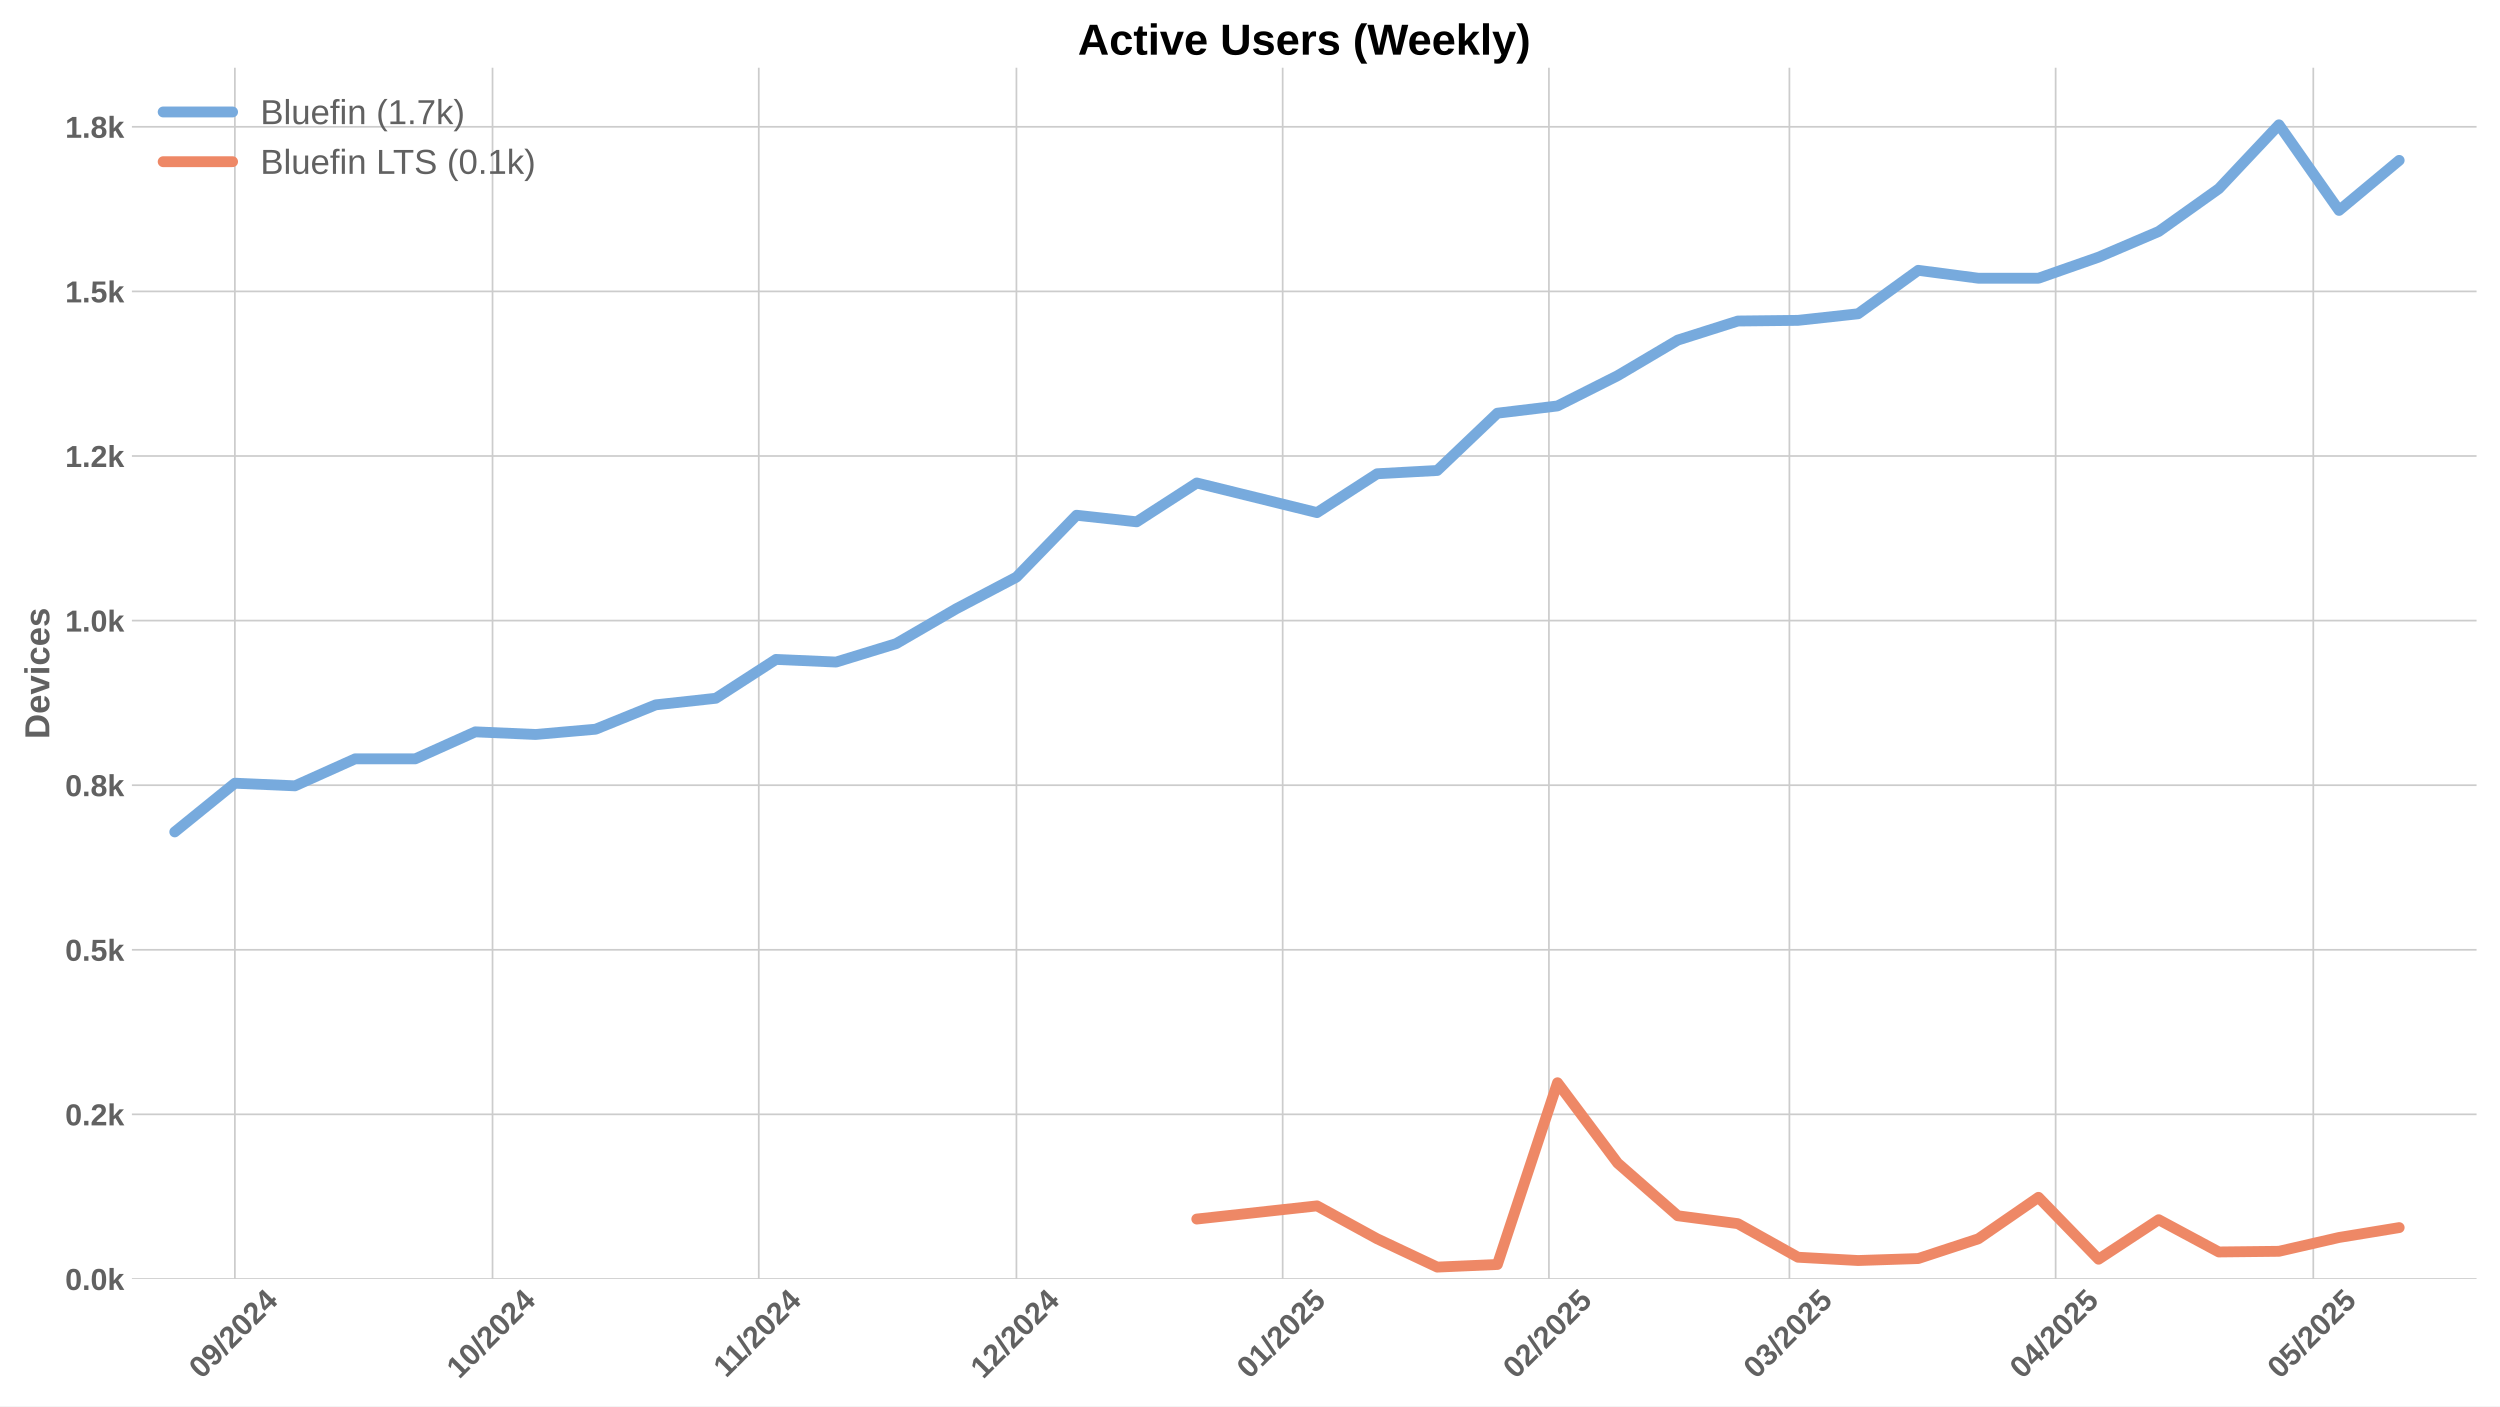
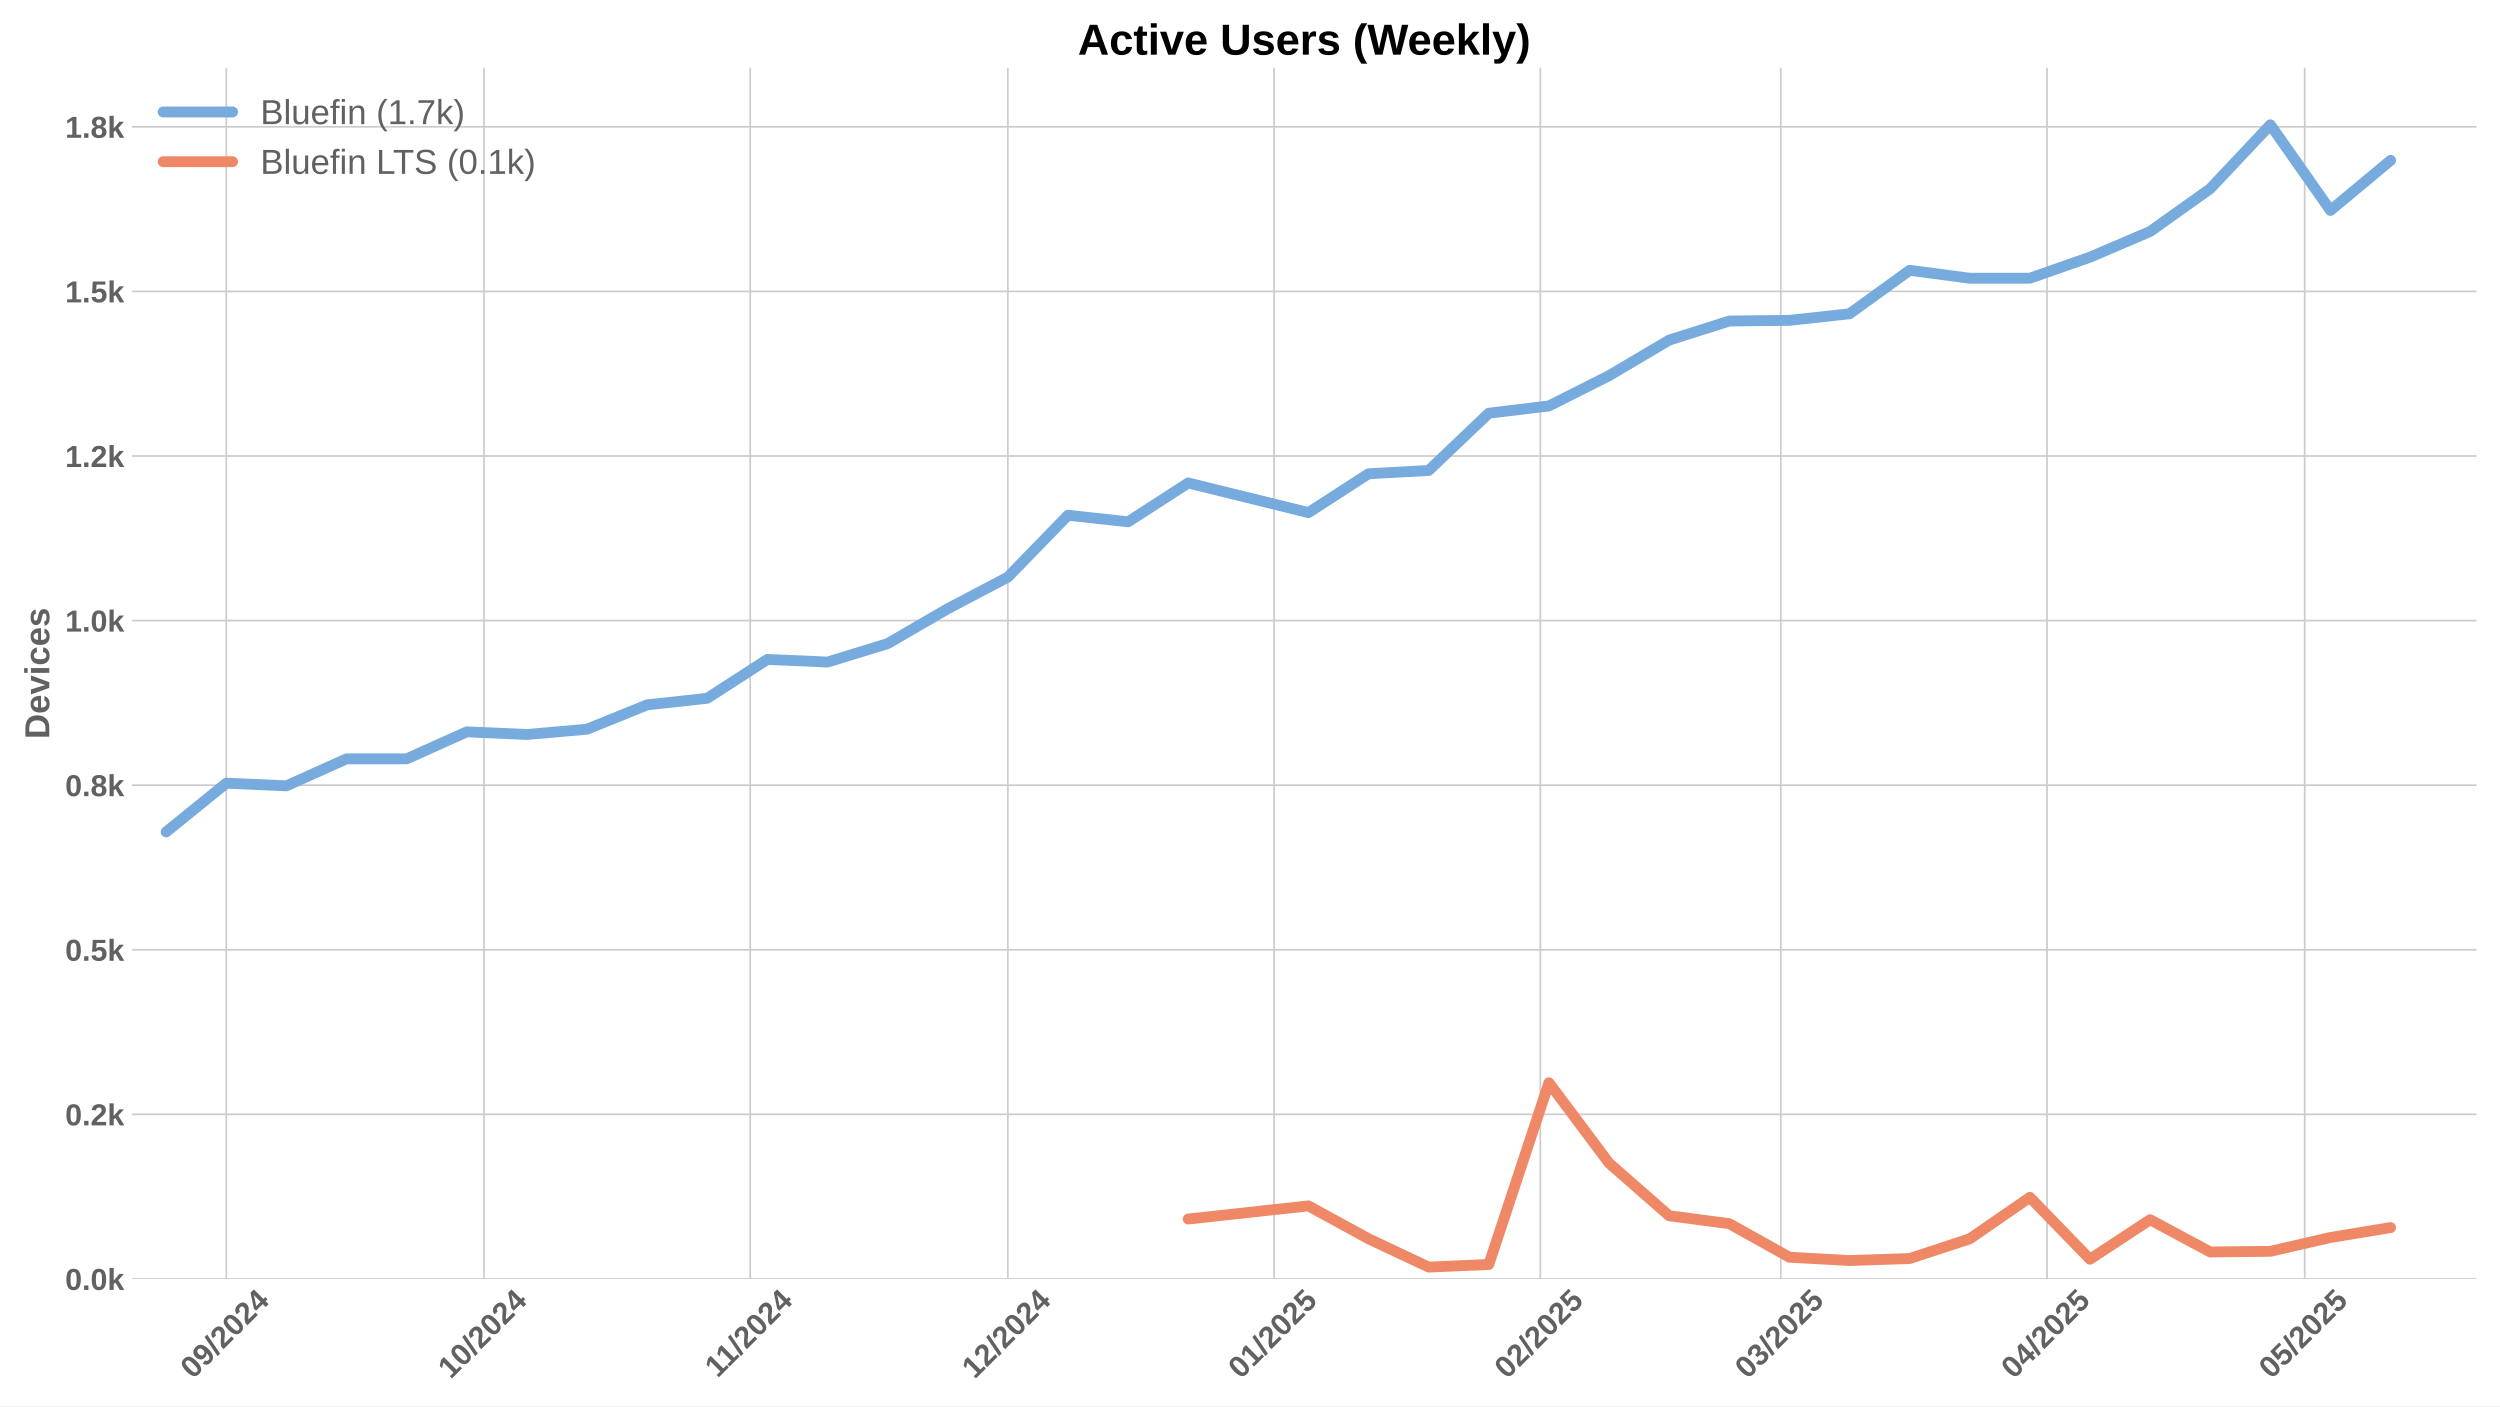
<svg xmlns="http://www.w3.org/2000/svg" xmlns:xlink="http://www.w3.org/1999/xlink" width="1152pt" height="648pt" viewBox="0 0 1152 648" version="1.1">
  <defs>
    <style type="text/css">*{stroke-linejoin: round; stroke-linecap: butt}</style>
  </defs>
  <g id="figure_1">
    <g id="patch_1">
      <path d="M 0 648  L 1152 648  L 1152 0  L 0 0  z " style="fill: #ffffff" />
    </g>
    <g id="axes_1">
      <g id="patch_2">
        <path d="M 60.78 589.343  L 1141.2 589.343  L 1141.2 31.2  L 60.78 31.2  z " style="fill: #ffffff" />
      </g>
      <g id="matplotlib.axis_1">
        <g id="xtick_1">
          <g id="line2d_1">
-             <path d="M 108.231 589.343  L 108.231 31.2  " clip-path="url(#p5450da39eb)" style="fill: none; stroke: #cccccc; stroke-width: 0.8; stroke-linecap: round" />
+             <path d="M 104.274 589.343  L 104.274 31.2  " clip-path="url(#p0732c6ba65)" style="fill: none; stroke: #cccccc; stroke-width: 0.8; stroke-linecap: round" />
          </g>
          <g id="line2d_2" />
          <g id="text_1">
-             <g style="fill: #616161" transform="translate(92.901 635.7977) rotate(-45) scale(0.14 -0.14)">
+             <g style="fill: #616161" transform="translate(88.94343 635.7977) rotate(-45) scale(0.14 -0.14)">
              <defs>
                <path id="LiberationSans-Bold-30" d="M 3297 2203  Q 3297 1088 2914 512  Q 2531 -63 1766 -63  Q 253 -63 253 2203  Q 253 2994 418 3494  Q 584 3994 915 4231  Q 1247 4469 1791 4469  Q 2572 4469 2934 3903  Q 3297 3338 3297 2203  z M 2416 2203  Q 2416 2813 2356 3150  Q 2297 3488 2165 3634  Q 2034 3781 1784 3781  Q 1519 3781 1383 3632  Q 1247 3484 1189 3148  Q 1131 2813 1131 2203  Q 1131 1600 1192 1261  Q 1253 922 1386 775  Q 1519 628 1772 628  Q 2022 628 2158 783  Q 2294 938 2355 1278  Q 2416 1619 2416 2203  z " transform="scale(0.015625)" />
                <path id="LiberationSans-Bold-39" d="M 3322 2272  Q 3322 1100 2894 518  Q 2466 -63 1678 -63  Q 1097 -63 767 185  Q 438 434 300 972  L 1125 1088  Q 1247 628 1688 628  Q 2056 628 2254 981  Q 2453 1334 2459 2028  Q 2341 1794 2070 1661  Q 1800 1528 1488 1528  Q 906 1528 564 1923  Q 222 2319 222 2994  Q 222 3688 623 4078  Q 1025 4469 1759 4469  Q 2550 4469 2936 3920  Q 3322 3372 3322 2272  z M 2394 2888  Q 2394 3297 2214 3539  Q 2034 3781 1738 3781  Q 1447 3781 1280 3570  Q 1113 3359 1113 2988  Q 1113 2622 1278 2401  Q 1444 2181 1741 2181  Q 2022 2181 2208 2373  Q 2394 2566 2394 2888  z " transform="scale(0.015625)" />
                <path id="LiberationSans-Bold-2f" d="M 63 -128  L 972 4638  L 1716 4638  L 822 -128  L 63 -128  z " transform="scale(0.015625)" />
                <path id="LiberationSans-Bold-32" d="M 222 0  L 222 609  Q 394 988 711 1347  Q 1028 1706 1509 2097  Q 1972 2472 2158 2715  Q 2344 2959 2344 3194  Q 2344 3769 1766 3769  Q 1484 3769 1336 3617  Q 1188 3466 1144 3163  L 259 3213  Q 334 3825 717 4147  Q 1100 4469 1759 4469  Q 2472 4469 2853 4144  Q 3234 3819 3234 3231  Q 3234 2922 3112 2672  Q 2991 2422 2800 2211  Q 2609 2000 2376 1815  Q 2144 1631 1925 1456  Q 1706 1281 1526 1103  Q 1347 925 1259 722  L 3303 722  L 3303 0  L 222 0  z " transform="scale(0.015625)" />
                <path id="LiberationSans-Bold-34" d="M 2938 897  L 2938 0  L 2100 0  L 2100 897  L 97 897  L 97 1556  L 1956 4403  L 2938 4403  L 2938 1550  L 3525 1550  L 3525 897  L 2938 897  z M 2100 2991  Q 2100 3159 2111 3356  Q 2122 3553 2128 3609  Q 2047 3434 1834 3103  L 813 1550  L 2100 1550  L 2100 2991  z " transform="scale(0.015625)" />
              </defs>
              <use xlink:href="#LiberationSans-Bold-30" />
              <use xlink:href="#LiberationSans-Bold-39" transform="translate(55.61523 0)" />
              <use xlink:href="#LiberationSans-Bold-2f" transform="translate(111.2305 0)" />
              <use xlink:href="#LiberationSans-Bold-32" transform="translate(139.0137 0)" />
              <use xlink:href="#LiberationSans-Bold-30" transform="translate(194.6289 0)" />
              <use xlink:href="#LiberationSans-Bold-32" transform="translate(250.2441 0)" />
              <use xlink:href="#LiberationSans-Bold-34" transform="translate(305.8594 0)" />
            </g>
          </g>
        </g>
        <g id="xtick_2">
          <g id="line2d_3">
-             <path d="M 226.959 589.343  L 226.959 31.2  " clip-path="url(#p5450da39eb)" style="fill: none; stroke: #cccccc; stroke-width: 0.8; stroke-linecap: round" />
+             <path d="M 223.001 589.343  L 223.001 31.2  " clip-path="url(#p0732c6ba65)" style="fill: none; stroke: #cccccc; stroke-width: 0.8; stroke-linecap: round" />
          </g>
          <g id="line2d_4" />
          <g id="text_2">
-             <g style="fill: #616161" transform="translate(211.6285 635.7977) rotate(-45) scale(0.14 -0.14)">
+             <g style="fill: #616161" transform="translate(207.6709 635.7977) rotate(-45) scale(0.14 -0.14)">
              <defs>
                <path id="LiberationSans-Bold-31" d="M 403 0  L 403 653  L 1494 653  L 1494 3656  L 438 2997  L 438 3688  L 1541 4403  L 2372 4403  L 2372 653  L 3381 653  L 3381 0  L 403 0  z " transform="scale(0.015625)" />
              </defs>
              <use xlink:href="#LiberationSans-Bold-31" />
              <use xlink:href="#LiberationSans-Bold-30" transform="translate(55.61523 0)" />
              <use xlink:href="#LiberationSans-Bold-2f" transform="translate(111.2305 0)" />
              <use xlink:href="#LiberationSans-Bold-32" transform="translate(139.0137 0)" />
              <use xlink:href="#LiberationSans-Bold-30" transform="translate(194.6289 0)" />
              <use xlink:href="#LiberationSans-Bold-32" transform="translate(250.2441 0)" />
              <use xlink:href="#LiberationSans-Bold-34" transform="translate(305.8594 0)" />
            </g>
          </g>
        </g>
        <g id="xtick_3">
          <g id="line2d_5">
-             <path d="M 349.644 589.343  L 349.644 31.2  " clip-path="url(#p5450da39eb)" style="fill: none; stroke: #cccccc; stroke-width: 0.8; stroke-linecap: round" />
+             <path d="M 345.686 589.343  L 345.686 31.2  " clip-path="url(#p0732c6ba65)" style="fill: none; stroke: #cccccc; stroke-width: 0.8; stroke-linecap: round" />
          </g>
          <g id="line2d_6" />
          <g id="text_3">
-             <g style="fill: #616161" transform="translate(334.5858 635.2532) rotate(-45) scale(0.14 -0.14)">
+             <g style="fill: #616161" transform="translate(330.6282 635.2532) rotate(-45) scale(0.14 -0.14)">
              <use xlink:href="#LiberationSans-Bold-31" />
              <use xlink:href="#LiberationSans-Bold-31" transform="translate(50.11523 0)" />
              <use xlink:href="#LiberationSans-Bold-2f" transform="translate(105.7305 0)" />
              <use xlink:href="#LiberationSans-Bold-32" transform="translate(133.5137 0)" />
              <use xlink:href="#LiberationSans-Bold-30" transform="translate(189.1289 0)" />
              <use xlink:href="#LiberationSans-Bold-32" transform="translate(244.7441 0)" />
              <use xlink:href="#LiberationSans-Bold-34" transform="translate(300.3594 0)" />
            </g>
          </g>
        </g>
        <g id="xtick_4">
          <g id="line2d_7">
-             <path d="M 468.371 589.343  L 468.371 31.2  " clip-path="url(#p5450da39eb)" style="fill: none; stroke: #cccccc; stroke-width: 0.8; stroke-linecap: round" />
+             <path d="M 464.414 589.343  L 464.414 31.2  " clip-path="url(#p0732c6ba65)" style="fill: none; stroke: #cccccc; stroke-width: 0.8; stroke-linecap: round" />
          </g>
          <g id="line2d_8" />
          <g id="text_4">
-             <g style="fill: #616161" transform="translate(453.041 635.7977) rotate(-45) scale(0.14 -0.14)">
+             <g style="fill: #616161" transform="translate(449.0834 635.7977) rotate(-45) scale(0.14 -0.14)">
              <use xlink:href="#LiberationSans-Bold-31" />
              <use xlink:href="#LiberationSans-Bold-32" transform="translate(55.61523 0)" />
              <use xlink:href="#LiberationSans-Bold-2f" transform="translate(111.2305 0)" />
              <use xlink:href="#LiberationSans-Bold-32" transform="translate(139.0137 0)" />
              <use xlink:href="#LiberationSans-Bold-30" transform="translate(194.6289 0)" />
              <use xlink:href="#LiberationSans-Bold-32" transform="translate(250.2441 0)" />
              <use xlink:href="#LiberationSans-Bold-34" transform="translate(305.8594 0)" />
            </g>
          </g>
        </g>
        <g id="xtick_5">
          <g id="line2d_9">
-             <path d="M 591.056 589.343  L 591.056 31.2  " clip-path="url(#p5450da39eb)" style="fill: none; stroke: #cccccc; stroke-width: 0.8; stroke-linecap: round" />
+             <path d="M 587.099 589.343  L 587.099 31.2  " clip-path="url(#p0732c6ba65)" style="fill: none; stroke: #cccccc; stroke-width: 0.8; stroke-linecap: round" />
          </g>
          <g id="line2d_10" />
          <g id="text_5">
-             <g style="fill: #616161" transform="translate(575.7261 635.7977) rotate(-45) scale(0.14 -0.14)">
+             <g style="fill: #616161" transform="translate(571.7685 635.7977) rotate(-45) scale(0.14 -0.14)">
              <defs>
                <path id="LiberationSans-Bold-35" d="M 3381 1466  Q 3381 766 2945 351  Q 2509 -63 1750 -63  Q 1088 -63 689 235  Q 291 534 197 1100  L 1075 1172  Q 1144 891 1319 762  Q 1494 634 1759 634  Q 2088 634 2283 843  Q 2478 1053 2478 1447  Q 2478 1794 2293 2001  Q 2109 2209 1778 2209  Q 1413 2209 1181 1925  L 325 1925  L 478 4403  L 3125 4403  L 3125 3750  L 1275 3750  L 1203 2638  Q 1522 2919 2000 2919  Q 2628 2919 3004 2528  Q 3381 2138 3381 1466  z " transform="scale(0.015625)" />
              </defs>
              <use xlink:href="#LiberationSans-Bold-30" />
              <use xlink:href="#LiberationSans-Bold-31" transform="translate(55.61523 0)" />
              <use xlink:href="#LiberationSans-Bold-2f" transform="translate(111.2305 0)" />
              <use xlink:href="#LiberationSans-Bold-32" transform="translate(139.0137 0)" />
              <use xlink:href="#LiberationSans-Bold-30" transform="translate(194.6289 0)" />
              <use xlink:href="#LiberationSans-Bold-32" transform="translate(250.2441 0)" />
              <use xlink:href="#LiberationSans-Bold-35" transform="translate(305.8594 0)" />
            </g>
          </g>
        </g>
        <g id="xtick_6">
          <g id="line2d_11">
-             <path d="M 713.741 589.343  L 713.741 31.2  " clip-path="url(#p5450da39eb)" style="fill: none; stroke: #cccccc; stroke-width: 0.8; stroke-linecap: round" />
+             <path d="M 709.784 589.343  L 709.784 31.2  " clip-path="url(#p0732c6ba65)" style="fill: none; stroke: #cccccc; stroke-width: 0.8; stroke-linecap: round" />
          </g>
          <g id="line2d_12" />
          <g id="text_6">
-             <g style="fill: #616161" transform="translate(698.4111 635.7977) rotate(-45) scale(0.14 -0.14)">
+             <g style="fill: #616161" transform="translate(694.4535 635.7977) rotate(-45) scale(0.14 -0.14)">
              <use xlink:href="#LiberationSans-Bold-30" />
              <use xlink:href="#LiberationSans-Bold-32" transform="translate(55.61523 0)" />
              <use xlink:href="#LiberationSans-Bold-2f" transform="translate(111.2305 0)" />
              <use xlink:href="#LiberationSans-Bold-32" transform="translate(139.0137 0)" />
              <use xlink:href="#LiberationSans-Bold-30" transform="translate(194.6289 0)" />
              <use xlink:href="#LiberationSans-Bold-32" transform="translate(250.2441 0)" />
              <use xlink:href="#LiberationSans-Bold-35" transform="translate(305.8594 0)" />
            </g>
          </g>
        </g>
        <g id="xtick_7">
          <g id="line2d_13">
-             <path d="M 824.554 589.343  L 824.554 31.2  " clip-path="url(#p5450da39eb)" style="fill: none; stroke: #cccccc; stroke-width: 0.8; stroke-linecap: round" />
+             <path d="M 820.596 589.343  L 820.596 31.2  " clip-path="url(#p0732c6ba65)" style="fill: none; stroke: #cccccc; stroke-width: 0.8; stroke-linecap: round" />
          </g>
          <g id="line2d_14" />
          <g id="text_7">
-             <g style="fill: #616161" transform="translate(809.2234 635.7977) rotate(-45) scale(0.14 -0.14)">
+             <g style="fill: #616161" transform="translate(805.2658 635.7977) rotate(-45) scale(0.14 -0.14)">
              <defs>
                <path id="LiberationSans-Bold-33" d="M 3328 1222  Q 3328 603 2922 265  Q 2516 -72 1766 -72  Q 1056 -72 637 254  Q 219 581 147 1197  L 1041 1275  Q 1125 641 1763 641  Q 2078 641 2253 797  Q 2428 953 2428 1275  Q 2428 1569 2215 1725  Q 2003 1881 1584 1881  L 1278 1881  L 1278 2591  L 1566 2591  Q 1944 2591 2134 2745  Q 2325 2900 2325 3188  Q 2325 3459 2173 3614  Q 2022 3769 1731 3769  Q 1459 3769 1292 3619  Q 1125 3469 1100 3194  L 222 3256  Q 291 3825 694 4147  Q 1097 4469 1747 4469  Q 2438 4469 2827 4158  Q 3216 3847 3216 3297  Q 3216 2884 2973 2618  Q 2731 2353 2275 2266  L 2275 2253  Q 2781 2194 3054 1920  Q 3328 1647 3328 1222  z " transform="scale(0.015625)" />
              </defs>
              <use xlink:href="#LiberationSans-Bold-30" />
              <use xlink:href="#LiberationSans-Bold-33" transform="translate(55.61523 0)" />
              <use xlink:href="#LiberationSans-Bold-2f" transform="translate(111.2305 0)" />
              <use xlink:href="#LiberationSans-Bold-32" transform="translate(139.0137 0)" />
              <use xlink:href="#LiberationSans-Bold-30" transform="translate(194.6289 0)" />
              <use xlink:href="#LiberationSans-Bold-32" transform="translate(250.2441 0)" />
              <use xlink:href="#LiberationSans-Bold-35" transform="translate(305.8594 0)" />
            </g>
          </g>
        </g>
        <g id="xtick_8">
          <g id="line2d_15">
-             <path d="M 947.239 589.343  L 947.239 31.2  " clip-path="url(#p5450da39eb)" style="fill: none; stroke: #cccccc; stroke-width: 0.8; stroke-linecap: round" />
+             <path d="M 943.281 589.343  L 943.281 31.2  " clip-path="url(#p0732c6ba65)" style="fill: none; stroke: #cccccc; stroke-width: 0.8; stroke-linecap: round" />
          </g>
          <g id="line2d_16" />
          <g id="text_8">
-             <g style="fill: #616161" transform="translate(931.9085 635.7977) rotate(-45) scale(0.14 -0.14)">
+             <g style="fill: #616161" transform="translate(927.9509 635.7977) rotate(-45) scale(0.14 -0.14)">
              <use xlink:href="#LiberationSans-Bold-30" />
              <use xlink:href="#LiberationSans-Bold-34" transform="translate(55.61523 0)" />
              <use xlink:href="#LiberationSans-Bold-2f" transform="translate(111.2305 0)" />
              <use xlink:href="#LiberationSans-Bold-32" transform="translate(139.0137 0)" />
              <use xlink:href="#LiberationSans-Bold-30" transform="translate(194.6289 0)" />
              <use xlink:href="#LiberationSans-Bold-32" transform="translate(250.2441 0)" />
              <use xlink:href="#LiberationSans-Bold-35" transform="translate(305.8594 0)" />
            </g>
          </g>
        </g>
        <g id="xtick_9">
          <g id="line2d_17">
-             <path d="M 1065.966 589.343  L 1065.966 31.2  " clip-path="url(#p5450da39eb)" style="fill: none; stroke: #cccccc; stroke-width: 0.8; stroke-linecap: round" />
+             <path d="M 1062.009 589.343  L 1062.009 31.2  " clip-path="url(#p0732c6ba65)" style="fill: none; stroke: #cccccc; stroke-width: 0.8; stroke-linecap: round" />
          </g>
          <g id="line2d_18" />
          <g id="text_9">
-             <g style="fill: #616161" transform="translate(1050.636 635.7977) rotate(-45) scale(0.14 -0.14)">
+             <g style="fill: #616161" transform="translate(1046.678 635.7977) rotate(-45) scale(0.14 -0.14)">
              <use xlink:href="#LiberationSans-Bold-30" />
              <use xlink:href="#LiberationSans-Bold-35" transform="translate(55.61523 0)" />
              <use xlink:href="#LiberationSans-Bold-2f" transform="translate(111.2305 0)" />
              <use xlink:href="#LiberationSans-Bold-32" transform="translate(139.0137 0)" />
              <use xlink:href="#LiberationSans-Bold-30" transform="translate(194.6289 0)" />
              <use xlink:href="#LiberationSans-Bold-32" transform="translate(250.2441 0)" />
              <use xlink:href="#LiberationSans-Bold-35" transform="translate(305.8594 0)" />
            </g>
          </g>
        </g>
      </g>
      <g id="matplotlib.axis_2">
        <g id="ytick_1">
          <g id="line2d_19">
-             <path d="M 60.78 589.343  L 1141.2 589.343  " clip-path="url(#p5450da39eb)" style="fill: none; stroke: #cccccc; stroke-width: 0.8; stroke-linecap: round" />
+             <path d="M 60.78 589.343  L 1141.2 589.343  " clip-path="url(#p0732c6ba65)" style="fill: none; stroke: #cccccc; stroke-width: 0.8; stroke-linecap: round" />
          </g>
          <g id="line2d_20" />
          <g id="text_10">
            <g style="fill: #616161" transform="translate(30.03469 594.416) scale(0.14 -0.14)">
              <defs>
                <path id="LiberationSans-Bold-2e" d="M 434 0  L 434 953  L 1338 953  L 1338 0  L 434 0  z " transform="scale(0.015625)" />
                <path id="LiberationSans-Bold-6b" d="M 2606 0  L 1703 1531  L 1325 1269  L 1325 0  L 447 0  L 447 4638  L 1325 4638  L 1325 1981  L 2531 3381  L 3475 3381  L 2288 2063  L 3566 0  L 2606 0  z " transform="scale(0.015625)" />
              </defs>
              <use xlink:href="#LiberationSans-Bold-30" />
              <use xlink:href="#LiberationSans-Bold-2e" transform="translate(55.61523 0)" />
              <use xlink:href="#LiberationSans-Bold-30" transform="translate(83.39844 0)" />
              <use xlink:href="#LiberationSans-Bold-6b" transform="translate(139.0137 0)" />
            </g>
          </g>
        </g>
        <g id="ytick_2">
          <g id="line2d_21">
-             <path d="M 60.78 513.498  L 1141.2 513.498  " clip-path="url(#p5450da39eb)" style="fill: none; stroke: #cccccc; stroke-width: 0.8; stroke-linecap: round" />
+             <path d="M 60.78 513.498  L 1141.2 513.498  " clip-path="url(#p0732c6ba65)" style="fill: none; stroke: #cccccc; stroke-width: 0.8; stroke-linecap: round" />
          </g>
          <g id="line2d_22" />
          <g id="text_11">
            <g style="fill: #616161" transform="translate(30.03469 518.571) scale(0.14 -0.14)">
              <use xlink:href="#LiberationSans-Bold-30" />
              <use xlink:href="#LiberationSans-Bold-2e" transform="translate(55.61523 0)" />
              <use xlink:href="#LiberationSans-Bold-32" transform="translate(83.39844 0)" />
              <use xlink:href="#LiberationSans-Bold-6b" transform="translate(139.0137 0)" />
            </g>
          </g>
        </g>
        <g id="ytick_3">
          <g id="line2d_23">
-             <path d="M 60.78 437.653  L 1141.2 437.653  " clip-path="url(#p5450da39eb)" style="fill: none; stroke: #cccccc; stroke-width: 0.8; stroke-linecap: round" />
+             <path d="M 60.78 437.653  L 1141.2 437.653  " clip-path="url(#p0732c6ba65)" style="fill: none; stroke: #cccccc; stroke-width: 0.8; stroke-linecap: round" />
          </g>
          <g id="line2d_24" />
          <g id="text_12">
            <g style="fill: #616161" transform="translate(30.03469 442.726) scale(0.14 -0.14)">
              <use xlink:href="#LiberationSans-Bold-30" />
              <use xlink:href="#LiberationSans-Bold-2e" transform="translate(55.61523 0)" />
              <use xlink:href="#LiberationSans-Bold-35" transform="translate(83.39844 0)" />
              <use xlink:href="#LiberationSans-Bold-6b" transform="translate(139.0137 0)" />
            </g>
          </g>
        </g>
        <g id="ytick_4">
          <g id="line2d_25">
-             <path d="M 60.78 361.808  L 1141.2 361.808  " clip-path="url(#p5450da39eb)" style="fill: none; stroke: #cccccc; stroke-width: 0.8; stroke-linecap: round" />
+             <path d="M 60.78 361.808  L 1141.2 361.808  " clip-path="url(#p0732c6ba65)" style="fill: none; stroke: #cccccc; stroke-width: 0.8; stroke-linecap: round" />
          </g>
          <g id="line2d_26" />
          <g id="text_13">
            <g style="fill: #616161" transform="translate(30.03469 366.8811) scale(0.14 -0.14)">
              <defs>
                <path id="LiberationSans-Bold-38" d="M 3363 1241  Q 3363 622 2953 279  Q 2544 -63 1784 -63  Q 1031 -63 617 278  Q 203 619 203 1234  Q 203 1656 447 1945  Q 691 2234 1100 2303  L 1100 2316  Q 744 2394 525 2669  Q 306 2944 306 3303  Q 306 3844 689 4156  Q 1072 4469 1772 4469  Q 2488 4469 2870 4164  Q 3253 3859 3253 3297  Q 3253 2938 3036 2666  Q 2819 2394 2453 2322  L 2453 2309  Q 2878 2241 3120 1961  Q 3363 1681 3363 1241  z M 2350 3250  Q 2350 3563 2206 3708  Q 2063 3853 1772 3853  Q 1203 3853 1203 3250  Q 1203 2619 1778 2619  Q 2066 2619 2208 2766  Q 2350 2913 2350 3250  z M 2453 1313  Q 2453 2003 1766 2003  Q 1447 2003 1276 1822  Q 1106 1641 1106 1300  Q 1106 913 1275 734  Q 1444 556 1791 556  Q 2131 556 2292 734  Q 2453 913 2453 1313  z " transform="scale(0.015625)" />
              </defs>
              <use xlink:href="#LiberationSans-Bold-30" />
              <use xlink:href="#LiberationSans-Bold-2e" transform="translate(55.61523 0)" />
              <use xlink:href="#LiberationSans-Bold-38" transform="translate(83.39844 0)" />
              <use xlink:href="#LiberationSans-Bold-6b" transform="translate(139.0137 0)" />
            </g>
          </g>
        </g>
        <g id="ytick_5">
          <g id="line2d_27">
-             <path d="M 60.78 285.963  L 1141.2 285.963  " clip-path="url(#p5450da39eb)" style="fill: none; stroke: #cccccc; stroke-width: 0.8; stroke-linecap: round" />
+             <path d="M 60.78 285.963  L 1141.2 285.963  " clip-path="url(#p0732c6ba65)" style="fill: none; stroke: #cccccc; stroke-width: 0.8; stroke-linecap: round" />
          </g>
          <g id="line2d_28" />
          <g id="text_14">
            <g style="fill: #616161" transform="translate(30.03469 291.0361) scale(0.14 -0.14)">
              <use xlink:href="#LiberationSans-Bold-31" />
              <use xlink:href="#LiberationSans-Bold-2e" transform="translate(55.61523 0)" />
              <use xlink:href="#LiberationSans-Bold-30" transform="translate(83.39844 0)" />
              <use xlink:href="#LiberationSans-Bold-6b" transform="translate(139.0137 0)" />
            </g>
          </g>
        </g>
        <g id="ytick_6">
          <g id="line2d_29">
-             <path d="M 60.78 210.118  L 1141.2 210.118  " clip-path="url(#p5450da39eb)" style="fill: none; stroke: #cccccc; stroke-width: 0.8; stroke-linecap: round" />
+             <path d="M 60.78 210.118  L 1141.2 210.118  " clip-path="url(#p0732c6ba65)" style="fill: none; stroke: #cccccc; stroke-width: 0.8; stroke-linecap: round" />
          </g>
          <g id="line2d_30" />
          <g id="text_15">
            <g style="fill: #616161" transform="translate(30.03469 215.1911) scale(0.14 -0.14)">
              <use xlink:href="#LiberationSans-Bold-31" />
              <use xlink:href="#LiberationSans-Bold-2e" transform="translate(55.61523 0)" />
              <use xlink:href="#LiberationSans-Bold-32" transform="translate(83.39844 0)" />
              <use xlink:href="#LiberationSans-Bold-6b" transform="translate(139.0137 0)" />
            </g>
          </g>
        </g>
        <g id="ytick_7">
          <g id="line2d_31">
-             <path d="M 60.78 134.273  L 1141.2 134.273  " clip-path="url(#p5450da39eb)" style="fill: none; stroke: #cccccc; stroke-width: 0.8; stroke-linecap: round" />
+             <path d="M 60.78 134.273  L 1141.2 134.273  " clip-path="url(#p0732c6ba65)" style="fill: none; stroke: #cccccc; stroke-width: 0.8; stroke-linecap: round" />
          </g>
          <g id="line2d_32" />
          <g id="text_16">
            <g style="fill: #616161" transform="translate(30.03469 139.3461) scale(0.14 -0.14)">
              <use xlink:href="#LiberationSans-Bold-31" />
              <use xlink:href="#LiberationSans-Bold-2e" transform="translate(55.61523 0)" />
              <use xlink:href="#LiberationSans-Bold-35" transform="translate(83.39844 0)" />
              <use xlink:href="#LiberationSans-Bold-6b" transform="translate(139.0137 0)" />
            </g>
          </g>
        </g>
        <g id="ytick_8">
          <g id="line2d_33">
-             <path d="M 60.78 58.428  L 1141.2 58.428  " clip-path="url(#p5450da39eb)" style="fill: none; stroke: #cccccc; stroke-width: 0.8; stroke-linecap: round" />
+             <path d="M 60.78 58.428  L 1141.2 58.428  " clip-path="url(#p0732c6ba65)" style="fill: none; stroke: #cccccc; stroke-width: 0.8; stroke-linecap: round" />
          </g>
          <g id="line2d_34" />
          <g id="text_17">
            <g style="fill: #616161" transform="translate(30.03469 63.50116) scale(0.14 -0.14)">
              <use xlink:href="#LiberationSans-Bold-31" />
              <use xlink:href="#LiberationSans-Bold-2e" transform="translate(55.61523 0)" />
              <use xlink:href="#LiberationSans-Bold-38" transform="translate(83.39844 0)" />
              <use xlink:href="#LiberationSans-Bold-6b" transform="translate(139.0137 0)" />
            </g>
          </g>
        </g>
        <g id="text_18">
          <g style="fill: #616161" transform="translate(22.71469 340.5153) rotate(-90) scale(0.16 -0.16)">
            <defs>
              <path id="LiberationSans-Bold-44" d="M 4353 2234  Q 4353 1553 4086 1045  Q 3819 538 3330 269  Q 2841 0 2209 0  L 428 0  L 428 4403  L 2022 4403  Q 3134 4403 3743 3842  Q 4353 3281 4353 2234  z M 3425 2234  Q 3425 2944 3056 3317  Q 2688 3691 2003 3691  L 1350 3691  L 1350 713  L 2131 713  Q 2725 713 3075 1122  Q 3425 1531 3425 2234  z " transform="scale(0.015625)" />
              <path id="LiberationSans-Bold-65" d="M 1831 -63  Q 1069 -63 659 389  Q 250 841 250 1706  Q 250 2544 665 2994  Q 1081 3444 1844 3444  Q 2572 3444 2956 2961  Q 3341 2478 3341 1547  L 3341 1522  L 1172 1522  Q 1172 1028 1355 776  Q 1538 525 1875 525  Q 2341 525 2463 928  L 3291 856  Q 2931 -63 1831 -63  z M 1831 2891  Q 1522 2891 1355 2675  Q 1188 2459 1178 2072  L 2491 2072  Q 2466 2481 2294 2686  Q 2122 2891 1831 2891  z " transform="scale(0.015625)" />
              <path id="LiberationSans-Bold-76" d="M 2284 0  L 1234 0  L 25 3381  L 953 3381  L 1544 1491  Q 1591 1334 1766 709  Q 1797 838 1894 1159  Q 1991 1481 2613 3381  L 3531 3381  L 2284 0  z " transform="scale(0.015625)" />
              <path id="LiberationSans-Bold-69" d="M 447 3991  L 447 4638  L 1325 4638  L 1325 3991  L 447 3991  z M 447 0  L 447 3381  L 1325 3381  L 1325 0  L 447 0  z " transform="scale(0.015625)" />
              <path id="LiberationSans-Bold-63" d="M 1856 -63  Q 1088 -63 669 395  Q 250 853 250 1672  Q 250 2509 672 2976  Q 1094 3444 1869 3444  Q 2466 3444 2856 3144  Q 3247 2844 3347 2316  L 2463 2272  Q 2425 2531 2275 2686  Q 2125 2841 1850 2841  Q 1172 2841 1172 1706  Q 1172 538 1863 538  Q 2113 538 2281 695  Q 2450 853 2491 1166  L 3372 1125  Q 3325 778 3123 506  Q 2922 234 2594 85  Q 2266 -63 1856 -63  z " transform="scale(0.015625)" />
              <path id="LiberationSans-Bold-73" d="M 3297 988  Q 3297 497 2895 217  Q 2494 -63 1784 -63  Q 1088 -63 717 157  Q 347 378 225 844  L 997 959  Q 1063 719 1223 619  Q 1384 519 1784 519  Q 2153 519 2322 612  Q 2491 706 2491 906  Q 2491 1069 2355 1164  Q 2219 1259 1894 1325  Q 1150 1472 890 1598  Q 631 1725 495 1926  Q 359 2128 359 2422  Q 359 2906 732 3176  Q 1106 3447 1791 3447  Q 2394 3447 2761 3212  Q 3128 2978 3219 2534  L 2441 2453  Q 2403 2659 2256 2761  Q 2109 2863 1791 2863  Q 1478 2863 1322 2783  Q 1166 2703 1166 2516  Q 1166 2369 1286 2283  Q 1406 2197 1691 2141  Q 2088 2059 2395 1973  Q 2703 1888 2889 1769  Q 3075 1650 3186 1464  Q 3297 1278 3297 988  z " transform="scale(0.015625)" />
            </defs>
            <use xlink:href="#LiberationSans-Bold-44" />
            <use xlink:href="#LiberationSans-Bold-65" transform="translate(72.2168 0)" />
            <use xlink:href="#LiberationSans-Bold-76" transform="translate(127.832 0)" />
            <use xlink:href="#LiberationSans-Bold-69" transform="translate(183.4473 0)" />
            <use xlink:href="#LiberationSans-Bold-63" transform="translate(211.2305 0)" />
            <use xlink:href="#LiberationSans-Bold-65" transform="translate(266.8457 0)" />
            <use xlink:href="#LiberationSans-Bold-73" transform="translate(322.4609 0)" />
          </g>
        </g>
      </g>
      <g id="line2d_35">
-         <path d="M 80.528 383.348  L 108.231 360.898  L 135.934 362.112  L 163.637 349.673  L 191.341 349.673  L 219.044 337.234  L 246.747 338.448  L 274.45 336.021  L 302.153 324.796  L 329.856 321.762  L 357.559 303.863  L 385.262 305.076  L 412.965 296.582  L 440.668 280.502  L 468.371 265.94  L 496.074 237.422  L 523.777 240.456  L 551.481 222.557  L 606.887 236.209  L 634.59 218.31  L 662.293 216.793  L 689.996 190.399  L 717.699 187.061  L 745.402 173.106  L 773.105 156.723  L 800.808 147.925  L 828.511 147.622  L 856.214 144.588  L 883.917 124.565  L 911.621 128.206  L 939.324 128.206  L 967.027 118.498  L 994.73 106.666  L 1022.433 86.946  L 1050.136 57.518  L 1077.839 96.958  L 1105.542 73.901  " clip-path="url(#p5450da39eb)" style="fill: none; stroke: #77aadd; stroke-width: 5; stroke-linecap: round" />
+         <path d="M 76.571 383.348  L 104.274 360.898  L 131.977 362.112  L 159.68 349.673  L 187.383 349.673  L 215.086 337.234  L 242.789 338.448  L 270.492 336.021  L 298.195 324.796  L 325.898 321.762  L 353.601 303.863  L 381.304 305.076  L 409.008 296.582  L 436.711 280.502  L 464.414 265.94  L 492.117 237.422  L 519.82 240.456  L 547.523 222.557  L 602.929 236.209  L 630.632 218.31  L 658.335 216.793  L 686.038 190.399  L 713.741 187.061  L 741.444 173.106  L 769.148 156.723  L 796.851 147.925  L 824.554 147.622  L 852.257 144.588  L 879.96 124.565  L 907.663 128.206  L 935.366 128.206  L 963.069 118.498  L 990.772 106.666  L 1018.475 86.946  L 1046.178 57.518  L 1073.881 96.958  L 1101.584 73.901  " clip-path="url(#p0732c6ba65)" style="fill: none; stroke: #77aadd; stroke-width: 5; stroke-linecap: round" />
      </g>
      <g id="line2d_36">
-         <path d="M 551.481 561.736  L 606.887 555.668  L 634.59 570.837  L 662.293 583.882  L 689.996 582.669  L 717.699 498.936  L 745.402 535.948  L 773.105 560.219  L 800.808 563.859  L 828.511 579.332  L 856.214 580.849  L 883.917 579.938  L 911.621 570.837  L 939.324 551.724  L 967.027 580.242  L 994.73 562.039  L 1022.433 576.905  L 1050.136 576.601  L 1077.839 570.23  L 1105.542 565.68  " clip-path="url(#p5450da39eb)" style="fill: none; stroke: #ee8866; stroke-width: 5; stroke-linecap: round" />
+         <path d="M 547.523 561.736  L 602.929 555.668  L 630.632 570.837  L 658.335 583.882  L 686.038 582.669  L 713.741 498.936  L 741.444 535.948  L 769.148 560.219  L 796.851 563.859  L 824.554 579.332  L 852.257 580.849  L 879.96 579.938  L 907.663 570.837  L 935.366 551.724  L 963.069 580.242  L 990.772 562.039  L 1018.475 576.905  L 1046.178 576.601  L 1073.881 570.23  L 1101.584 565.68  " clip-path="url(#p0732c6ba65)" style="fill: none; stroke: #ee8866; stroke-width: 5; stroke-linecap: round" />
      </g>
      <g id="patch_3">
        <path d="M 60.78 589.343  L 60.78 31.2  " style="fill: none" />
      </g>
      <g id="patch_4">
        <path d="M 1141.2 589.343  L 1141.2 31.2  " style="fill: none" />
      </g>
      <g id="patch_5">
        <path d="M 60.78 589.343  L 1141.2 589.343  " style="fill: none" />
      </g>
      <g id="patch_6">
        <path d="M 60.78 31.2  L 1141.2 31.2  " style="fill: none" />
      </g>
      <g id="text_19">
        <g transform="translate(496.6791 25.2) scale(0.2 -0.2)">
          <defs>
            <path id="LiberationSans-Bold-41" d="M 3541 0  L 3150 1125  L 1472 1125  L 1081 0  L 159 0  L 1766 4403  L 2853 4403  L 4453 0  L 3541 0  z M 2309 3725  L 2291 3656  Q 2259 3544 2215 3400  Q 2172 3256 1678 1819  L 2944 1819  L 2509 3084  L 2375 3509  L 2309 3725  z " transform="scale(0.015625)" />
            <path id="LiberationSans-Bold-74" d="M 1313 -56  Q 925 -56 715 155  Q 506 366 506 794  L 506 2788  L 78 2788  L 78 3381  L 550 3381  L 825 4175  L 1375 4175  L 1375 3381  L 2016 3381  L 2016 2788  L 1375 2788  L 1375 1031  Q 1375 784 1469 667  Q 1563 550 1759 550  Q 1863 550 2053 594  L 2053 50  Q 1728 -56 1313 -56  z " transform="scale(0.015625)" />
            <path id="LiberationSans-Bold-20" transform="scale(0.015625)" />
            <path id="LiberationSans-Bold-55" d="M 2259 -63  Q 1350 -63 867 381  Q 384 825 384 1650  L 384 4403  L 1306 4403  L 1306 1722  Q 1306 1200 1554 929  Q 1803 659 2284 659  Q 2778 659 3043 942  Q 3309 1225 3309 1753  L 3309 4403  L 4231 4403  L 4231 1697  Q 4231 859 3714 398  Q 3197 -63 2259 -63  z " transform="scale(0.015625)" />
            <path id="LiberationSans-Bold-72" d="M 447 0  L 447 2588  Q 447 2866 439 3052  Q 431 3238 422 3381  L 1259 3381  Q 1269 3325 1284 3039  Q 1300 2753 1300 2659  L 1313 2659  Q 1441 3016 1541 3161  Q 1641 3306 1778 3376  Q 1916 3447 2122 3447  Q 2291 3447 2394 3400  L 2394 2666  Q 2181 2713 2019 2713  Q 1691 2713 1508 2447  Q 1325 2181 1325 1659  L 1325 0  L 447 0  z " transform="scale(0.015625)" />
            <path id="LiberationSans-Bold-28" d="M 1247 -1328  Q 756 -622 537 81  Q 319 784 319 1659  Q 319 2531 537 3232  Q 756 3934 1247 4638  L 2125 4638  Q 1631 3925 1407 3219  Q 1184 2513 1184 1656  Q 1184 803 1406 101  Q 1628 -600 2125 -1328  L 1247 -1328  z " transform="scale(0.015625)" />
            <path id="LiberationSans-Bold-57" d="M 4897 0  L 3803 0  L 3206 2547  Q 3097 2997 3022 3488  Q 2947 3078 2900 2864  Q 2853 2650 2234 0  L 1141 0  L 6 4403  L 941 4403  L 1578 1559  L 1722 872  Q 1809 1306 1892 1701  Q 1975 2097 2516 4403  L 3547 4403  L 4103 2059  Q 4169 1797 4325 872  L 4403 1234  L 4569 1953  L 5100 4403  L 6034 4403  L 4897 0  z " transform="scale(0.015625)" />
            <path id="LiberationSans-Bold-6c" d="M 447 0  L 447 4638  L 1325 4638  L 1325 0  L 447 0  z " transform="scale(0.015625)" />
            <path id="LiberationSans-Bold-79" d="M 884 -1328  Q 569 -1328 331 -1288  L 331 -663  Q 497 -688 634 -688  Q 822 -688 945 -628  Q 1069 -569 1167 -431  Q 1266 -294 1388 34  L 50 3381  L 978 3381  L 1509 1797  Q 1634 1456 1825 753  L 1903 1050  L 2106 1784  L 2606 3381  L 3525 3381  L 2188 -178  Q 1919 -828 1630 -1078  Q 1341 -1328 884 -1328  z " transform="scale(0.015625)" />
            <path id="LiberationSans-Bold-29" d="M 6 -1328  Q 506 -597 726 101  Q 947 800 947 1656  Q 947 2516 722 3223  Q 497 3931 6 4638  L 884 4638  Q 1378 3928 1595 3225  Q 1813 2522 1813 1659  Q 1813 791 1595 87  Q 1378 -616 884 -1328  L 6 -1328  z " transform="scale(0.015625)" />
          </defs>
          <use xlink:href="#LiberationSans-Bold-41" />
          <use xlink:href="#LiberationSans-Bold-63" transform="translate(72.2168 0)" />
          <use xlink:href="#LiberationSans-Bold-74" transform="translate(127.832 0)" />
          <use xlink:href="#LiberationSans-Bold-69" transform="translate(161.1328 0)" />
          <use xlink:href="#LiberationSans-Bold-76" transform="translate(188.916 0)" />
          <use xlink:href="#LiberationSans-Bold-65" transform="translate(244.5312 0)" />
          <use xlink:href="#LiberationSans-Bold-20" transform="translate(300.1465 0)" />
          <use xlink:href="#LiberationSans-Bold-55" transform="translate(327.9297 0)" />
          <use xlink:href="#LiberationSans-Bold-73" transform="translate(400.1465 0)" />
          <use xlink:href="#LiberationSans-Bold-65" transform="translate(455.7617 0)" />
          <use xlink:href="#LiberationSans-Bold-72" transform="translate(511.377 0)" />
          <use xlink:href="#LiberationSans-Bold-73" transform="translate(550.293 0)" />
          <use xlink:href="#LiberationSans-Bold-20" transform="translate(605.9082 0)" />
          <use xlink:href="#LiberationSans-Bold-28" transform="translate(633.6914 0)" />
          <use xlink:href="#LiberationSans-Bold-57" transform="translate(666.9922 0)" />
          <use xlink:href="#LiberationSans-Bold-65" transform="translate(759.627 0)" />
          <use xlink:href="#LiberationSans-Bold-65" transform="translate(815.2422 0)" />
          <use xlink:href="#LiberationSans-Bold-6b" transform="translate(870.8574 0)" />
          <use xlink:href="#LiberationSans-Bold-6c" transform="translate(926.4727 0)" />
          <use xlink:href="#LiberationSans-Bold-79" transform="translate(954.2559 0)" />
          <use xlink:href="#LiberationSans-Bold-29" transform="translate(1009.871 0)" />
        </g>
      </g>
      <g id="legend_1">
        <g id="line2d_37">
          <path d="M 75.18 51.595  L 91.18 51.595  L 107.18 51.595  " style="fill: none; stroke: #77aadd; stroke-width: 5; stroke-linecap: round" />
        </g>
        <g id="text_20">
          <g style="fill: #616161" transform="translate(119.98 57.195) scale(0.16 -0.16)">
            <defs>
              <path id="LiberationSans-42" d="M 3931 1241  Q 3931 653 3503 326  Q 3075 0 2313 0  L 525 0  L 525 4403  L 2125 4403  Q 3675 4403 3675 3334  Q 3675 2944 3456 2678  Q 3238 2413 2838 2322  Q 3363 2259 3647 1970  Q 3931 1681 3931 1241  z M 3075 3263  Q 3075 3619 2831 3772  Q 2588 3925 2125 3925  L 1122 3925  L 1122 2531  L 2125 2531  Q 2603 2531 2839 2711  Q 3075 2891 3075 3263  z M 3328 1288  Q 3328 2066 2234 2066  L 1122 2066  L 1122 478  L 2281 478  Q 2828 478 3078 681  Q 3328 884 3328 1288  z " transform="scale(0.015625)" />
              <path id="LiberationSans-6c" d="M 431 0  L 431 4638  L 994 4638  L 994 0  L 431 0  z " transform="scale(0.015625)" />
              <path id="LiberationSans-75" d="M 981 3381  L 981 1238  Q 981 903 1047 718  Q 1113 534 1256 453  Q 1400 372 1678 372  Q 2084 372 2318 650  Q 2553 928 2553 1422  L 2553 3381  L 3116 3381  L 3116 722  Q 3116 131 3134 0  L 2603 0  Q 2600 16 2597 84  Q 2594 153 2589 242  Q 2584 331 2578 578  L 2569 578  Q 2375 228 2120 82  Q 1866 -63 1488 -63  Q 931 -63 673 214  Q 416 491 416 1128  L 416 3381  L 981 3381  z " transform="scale(0.015625)" />
              <path id="LiberationSans-65" d="M 863 1572  Q 863 991 1103 675  Q 1344 359 1806 359  Q 2172 359 2392 506  Q 2613 653 2691 878  L 3184 738  Q 2881 -63 1806 -63  Q 1056 -63 664 384  Q 272 831 272 1713  Q 272 2550 664 2997  Q 1056 3444 1784 3444  Q 3275 3444 3275 1647  L 3275 1572  L 863 1572  z M 2694 2003  Q 2647 2538 2422 2783  Q 2197 3028 1775 3028  Q 1366 3028 1127 2754  Q 888 2481 869 2003  L 2694 2003  z " transform="scale(0.015625)" />
              <path id="LiberationSans-66" d="M 1128 2972  L 1128 0  L 566 0  L 566 2972  L 91 2972  L 91 3381  L 566 3381  L 566 3763  Q 566 4225 769 4428  Q 972 4631 1391 4631  Q 1625 4631 1788 4594  L 1788 4166  Q 1647 4191 1538 4191  Q 1322 4191 1225 4081  Q 1128 3972 1128 3684  L 1128 3381  L 1788 3381  L 1788 2972  L 1128 2972  z " transform="scale(0.015625)" />
              <path id="LiberationSans-69" d="M 428 4100  L 428 4638  L 991 4638  L 991 4100  L 428 4100  z M 428 0  L 428 3381  L 991 3381  L 991 0  L 428 0  z " transform="scale(0.015625)" />
              <path id="LiberationSans-6e" d="M 2578 0  L 2578 2144  Q 2578 2478 2512 2662  Q 2447 2847 2303 2928  Q 2159 3009 1881 3009  Q 1475 3009 1240 2731  Q 1006 2453 1006 1959  L 1006 0  L 444 0  L 444 2659  Q 444 3250 425 3381  L 956 3381  Q 959 3366 962 3297  Q 966 3228 970 3139  Q 975 3050 981 2803  L 991 2803  Q 1184 3153 1439 3298  Q 1694 3444 2072 3444  Q 2628 3444 2886 3167  Q 3144 2891 3144 2253  L 3144 0  L 2578 0  z " transform="scale(0.015625)" />
              <path id="LiberationSans-20" transform="scale(0.015625)" />
              <path id="LiberationSans-28" d="M 397 1663  Q 397 2566 680 3284  Q 963 4003 1550 4638  L 2094 4638  Q 1509 3988 1236 3256  Q 963 2525 963 1656  Q 963 791 1233 62  Q 1503 -666 2094 -1325  L 1550 -1325  Q 959 -688 678 32  Q 397 753 397 1650  L 397 1663  z " transform="scale(0.015625)" />
              <path id="LiberationSans-31" d="M 488 0  L 488 478  L 1609 478  L 1609 3866  L 616 3156  L 616 3688  L 1656 4403  L 2175 4403  L 2175 478  L 3247 478  L 3247 0  L 488 0  z " transform="scale(0.015625)" />
              <path id="LiberationSans-2e" d="M 584 0  L 584 684  L 1194 684  L 1194 0  L 584 0  z " transform="scale(0.015625)" />
              <path id="LiberationSans-37" d="M 3238 3947  Q 2563 2916 2284 2331  Q 2006 1747 1867 1178  Q 1728 609 1728 0  L 1141 0  Q 1141 844 1498 1776  Q 1856 2709 2694 3925  L 328 3925  L 328 4403  L 3238 4403  L 3238 3947  z " transform="scale(0.015625)" />
              <path id="LiberationSans-6b" d="M 2550 0  L 1406 1544  L 994 1203  L 994 0  L 431 0  L 431 4638  L 994 4638  L 994 1741  L 2478 3381  L 3138 3381  L 1766 1928  L 3209 0  L 2550 0  z " transform="scale(0.015625)" />
              <path id="LiberationSans-29" d="M 1734 1650  Q 1734 747 1451 28  Q 1169 -691 581 -1325  L 38 -1325  Q 625 -669 897 57  Q 1169 784 1169 1656  Q 1169 2528 895 3256  Q 622 3984 38 4638  L 581 4638  Q 1172 4000 1453 3279  Q 1734 2559 1734 1663  L 1734 1650  z " transform="scale(0.015625)" />
            </defs>
            <use xlink:href="#LiberationSans-42" />
            <use xlink:href="#LiberationSans-6c" transform="translate(66.69922 0)" />
            <use xlink:href="#LiberationSans-75" transform="translate(88.91602 0)" />
            <use xlink:href="#LiberationSans-65" transform="translate(144.5312 0)" />
            <use xlink:href="#LiberationSans-66" transform="translate(200.1465 0)" />
            <use xlink:href="#LiberationSans-69" transform="translate(227.9297 0)" />
            <use xlink:href="#LiberationSans-6e" transform="translate(250.1465 0)" />
            <use xlink:href="#LiberationSans-20" transform="translate(305.7617 0)" />
            <use xlink:href="#LiberationSans-28" transform="translate(333.5449 0)" />
            <use xlink:href="#LiberationSans-31" transform="translate(366.8457 0)" />
            <use xlink:href="#LiberationSans-2e" transform="translate(422.4609 0)" />
            <use xlink:href="#LiberationSans-37" transform="translate(450.2441 0)" />
            <use xlink:href="#LiberationSans-6b" transform="translate(505.8594 0)" />
            <use xlink:href="#LiberationSans-29" transform="translate(555.8594 0)" />
          </g>
        </g>
        <g id="line2d_38">
          <path d="M 75.18 74.51  L 91.18 74.51  L 107.18 74.51  " style="fill: none; stroke: #ee8866; stroke-width: 5; stroke-linecap: round" />
        </g>
        <g id="text_21">
          <g style="fill: #616161" transform="translate(119.98 80.11) scale(0.16 -0.16)">
            <defs>
              <path id="LiberationSans-4c" d="M 525 0  L 525 4403  L 1122 4403  L 1122 488  L 3347 488  L 3347 0  L 525 0  z " transform="scale(0.015625)" />
              <path id="LiberationSans-54" d="M 2250 3916  L 2250 0  L 1656 0  L 1656 3916  L 144 3916  L 144 4403  L 3763 4403  L 3763 3916  L 2250 3916  z " transform="scale(0.015625)" />
              <path id="LiberationSans-53" d="M 3975 1216  Q 3975 606 3498 271  Q 3022 -63 2156 -63  Q 547 -63 291 1056  L 869 1172  Q 969 775 1294 589  Q 1619 403 2178 403  Q 2756 403 3070 601  Q 3384 800 3384 1184  Q 3384 1400 3286 1534  Q 3188 1669 3009 1756  Q 2831 1844 2584 1903  Q 2338 1963 2038 2031  Q 1516 2147 1245 2262  Q 975 2378 819 2520  Q 663 2663 580 2853  Q 497 3044 497 3291  Q 497 3856 930 4162  Q 1363 4469 2169 4469  Q 2919 4469 3316 4239  Q 3713 4009 3872 3456  L 3284 3353  Q 3188 3703 2916 3861  Q 2644 4019 2163 4019  Q 1634 4019 1356 3844  Q 1078 3669 1078 3322  Q 1078 3119 1186 2986  Q 1294 2853 1497 2761  Q 1700 2669 2306 2534  Q 2509 2488 2711 2439  Q 2913 2391 3097 2323  Q 3281 2256 3442 2165  Q 3603 2075 3722 1944  Q 3841 1813 3908 1634  Q 3975 1456 3975 1216  z " transform="scale(0.015625)" />
              <path id="LiberationSans-30" d="M 3309 2203  Q 3309 1100 2920 518  Q 2531 -63 1772 -63  Q 1013 -63 631 515  Q 250 1094 250 2203  Q 250 3338 620 3903  Q 991 4469 1791 4469  Q 2569 4469 2939 3897  Q 3309 3325 3309 2203  z M 2738 2203  Q 2738 3156 2517 3584  Q 2297 4013 1791 4013  Q 1272 4013 1045 3591  Q 819 3169 819 2203  Q 819 1266 1048 831  Q 1278 397 1778 397  Q 2275 397 2506 840  Q 2738 1284 2738 2203  z " transform="scale(0.015625)" />
            </defs>
            <use xlink:href="#LiberationSans-42" />
            <use xlink:href="#LiberationSans-6c" transform="translate(66.69922 0)" />
            <use xlink:href="#LiberationSans-75" transform="translate(88.91602 0)" />
            <use xlink:href="#LiberationSans-65" transform="translate(144.5312 0)" />
            <use xlink:href="#LiberationSans-66" transform="translate(200.1465 0)" />
            <use xlink:href="#LiberationSans-69" transform="translate(227.9297 0)" />
            <use xlink:href="#LiberationSans-6e" transform="translate(250.1465 0)" />
            <use xlink:href="#LiberationSans-20" transform="translate(305.7617 0)" />
            <use xlink:href="#LiberationSans-4c" transform="translate(333.5449 0)" />
            <use xlink:href="#LiberationSans-54" transform="translate(381.7852 0)" />
            <use xlink:href="#LiberationSans-53" transform="translate(442.8691 0)" />
            <use xlink:href="#LiberationSans-20" transform="translate(509.5684 0)" />
            <use xlink:href="#LiberationSans-28" transform="translate(537.3516 0)" />
            <use xlink:href="#LiberationSans-30" transform="translate(570.6523 0)" />
            <use xlink:href="#LiberationSans-2e" transform="translate(626.2676 0)" />
            <use xlink:href="#LiberationSans-31" transform="translate(654.0508 0)" />
            <use xlink:href="#LiberationSans-6b" transform="translate(709.666 0)" />
            <use xlink:href="#LiberationSans-29" transform="translate(759.666 0)" />
          </g>
        </g>
      </g>
    </g>
  </g>
  <defs>
-     <clipPath id="p5450da39eb">
+     <clipPath id="p0732c6ba65">
      <rect x="60.78" y="31.2" width="1080.42" height="558.143" />
    </clipPath>
  </defs>
</svg>
